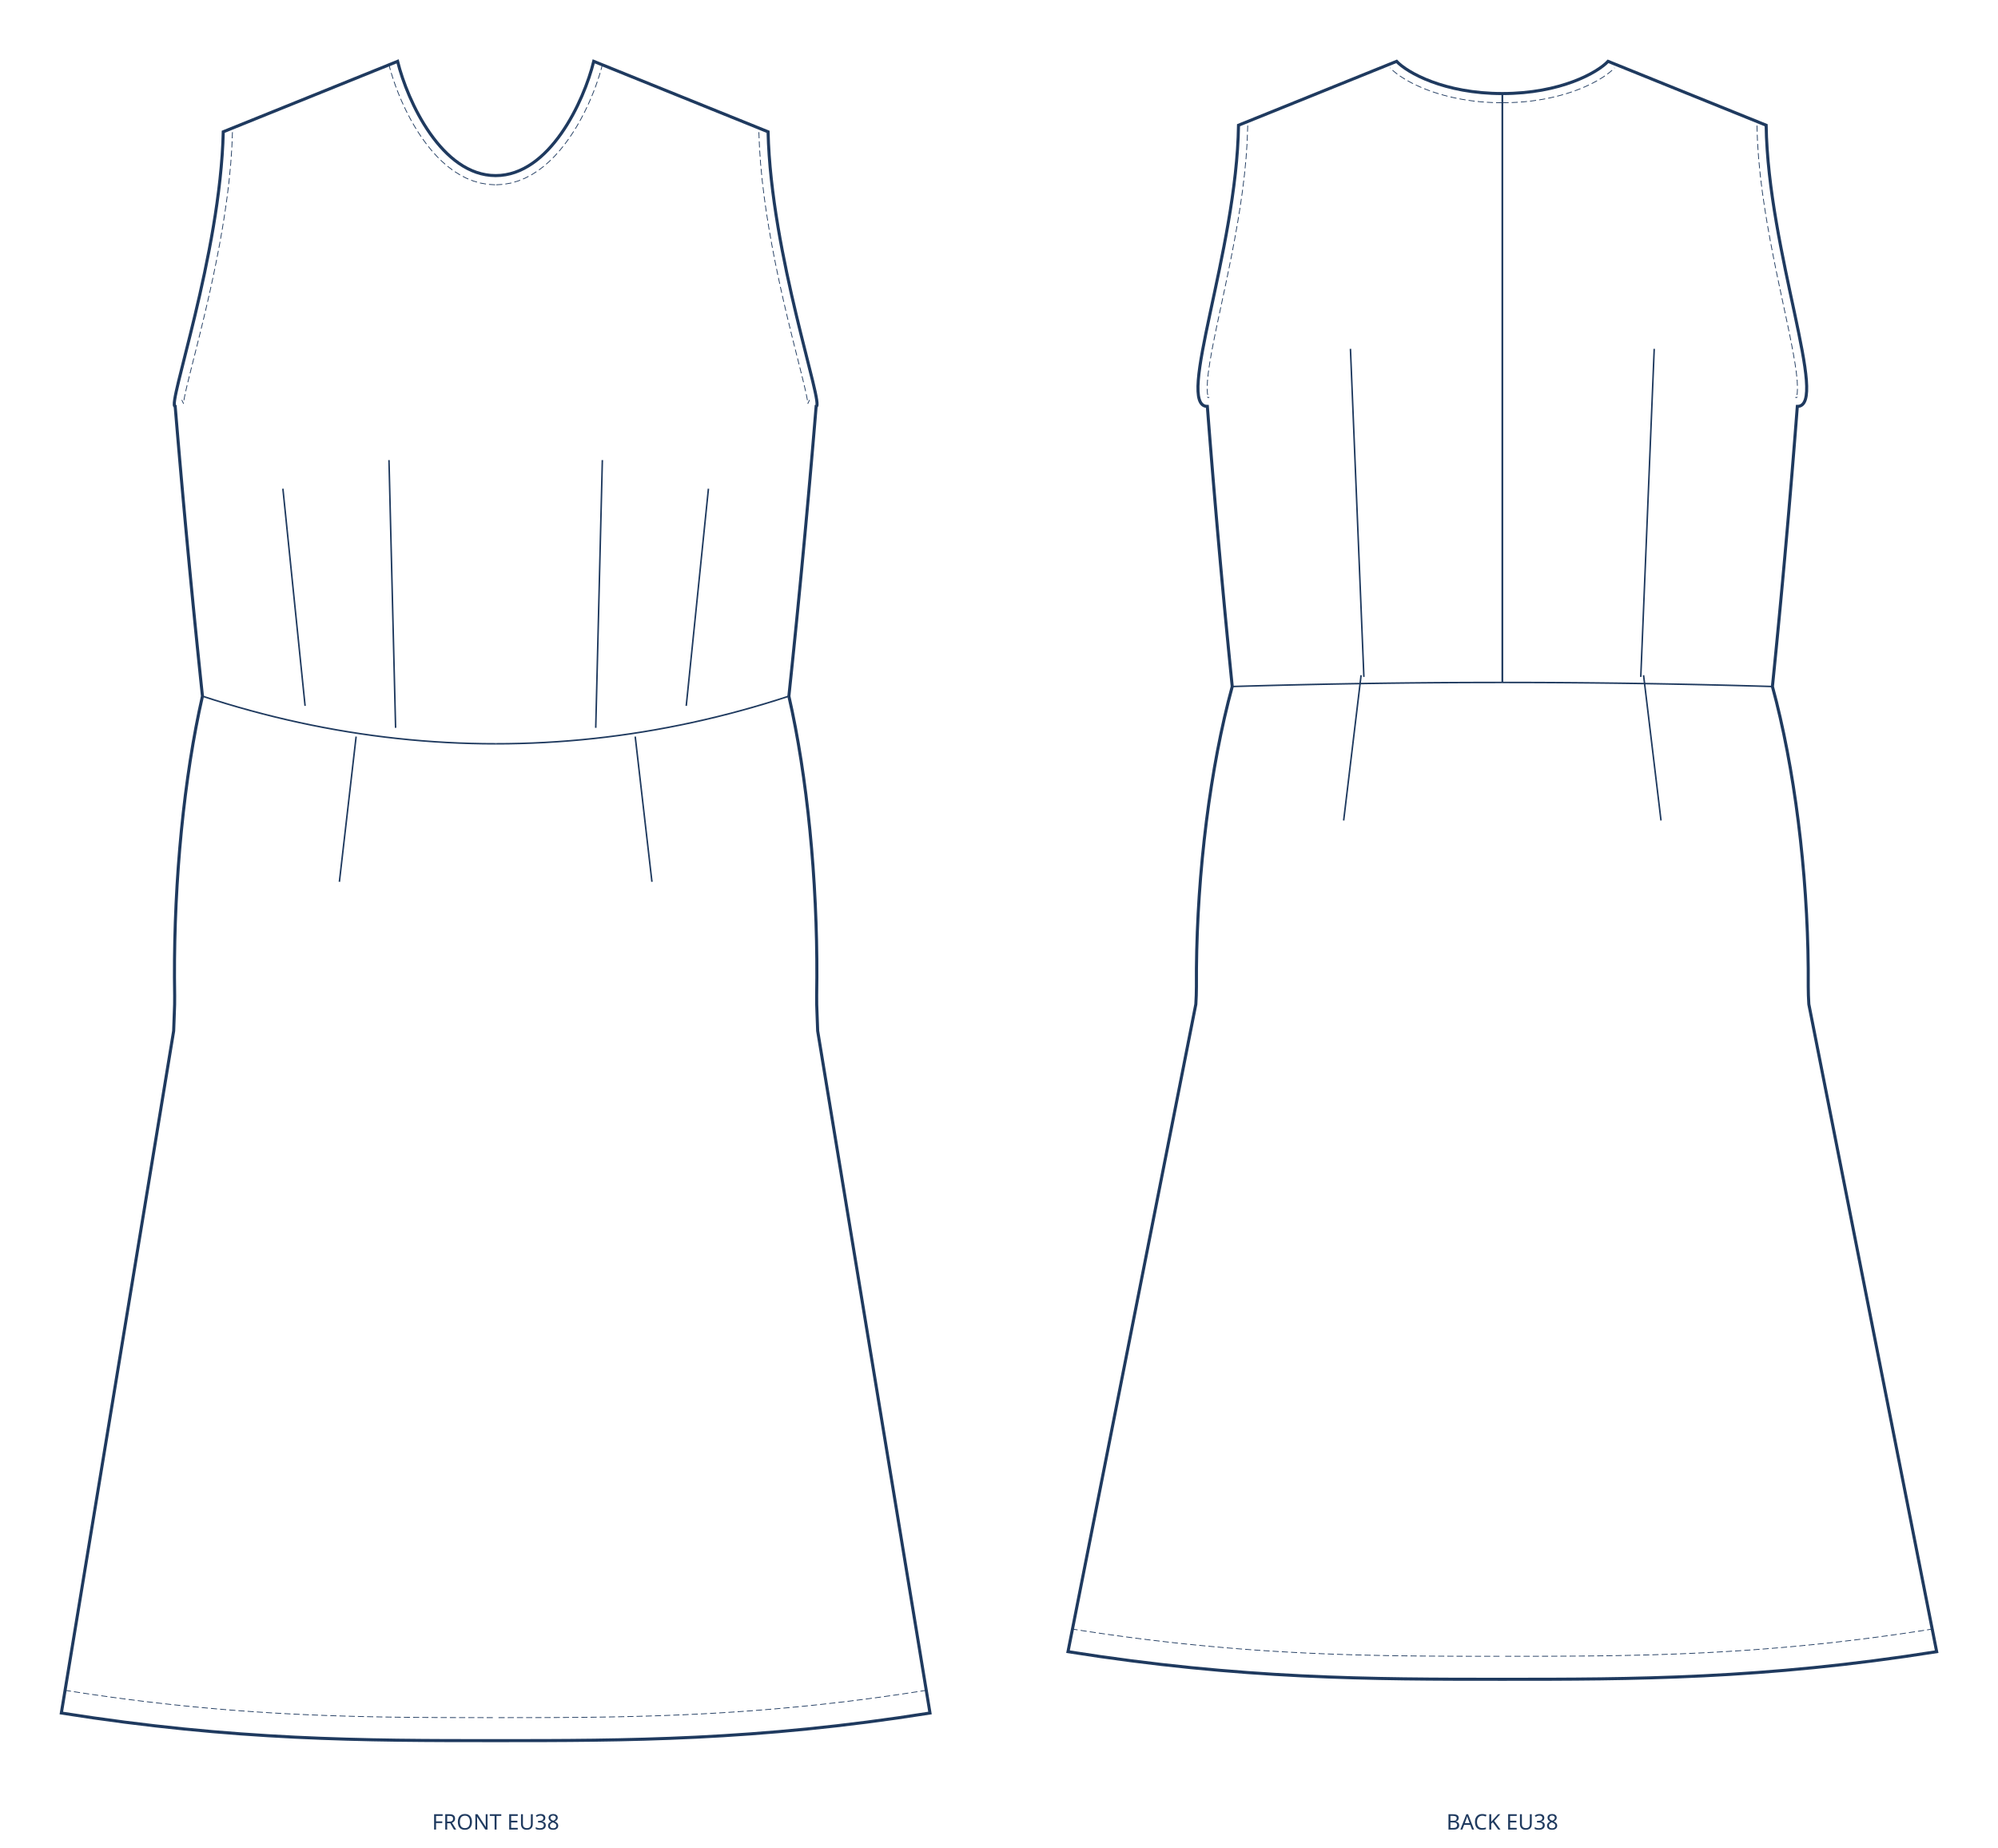
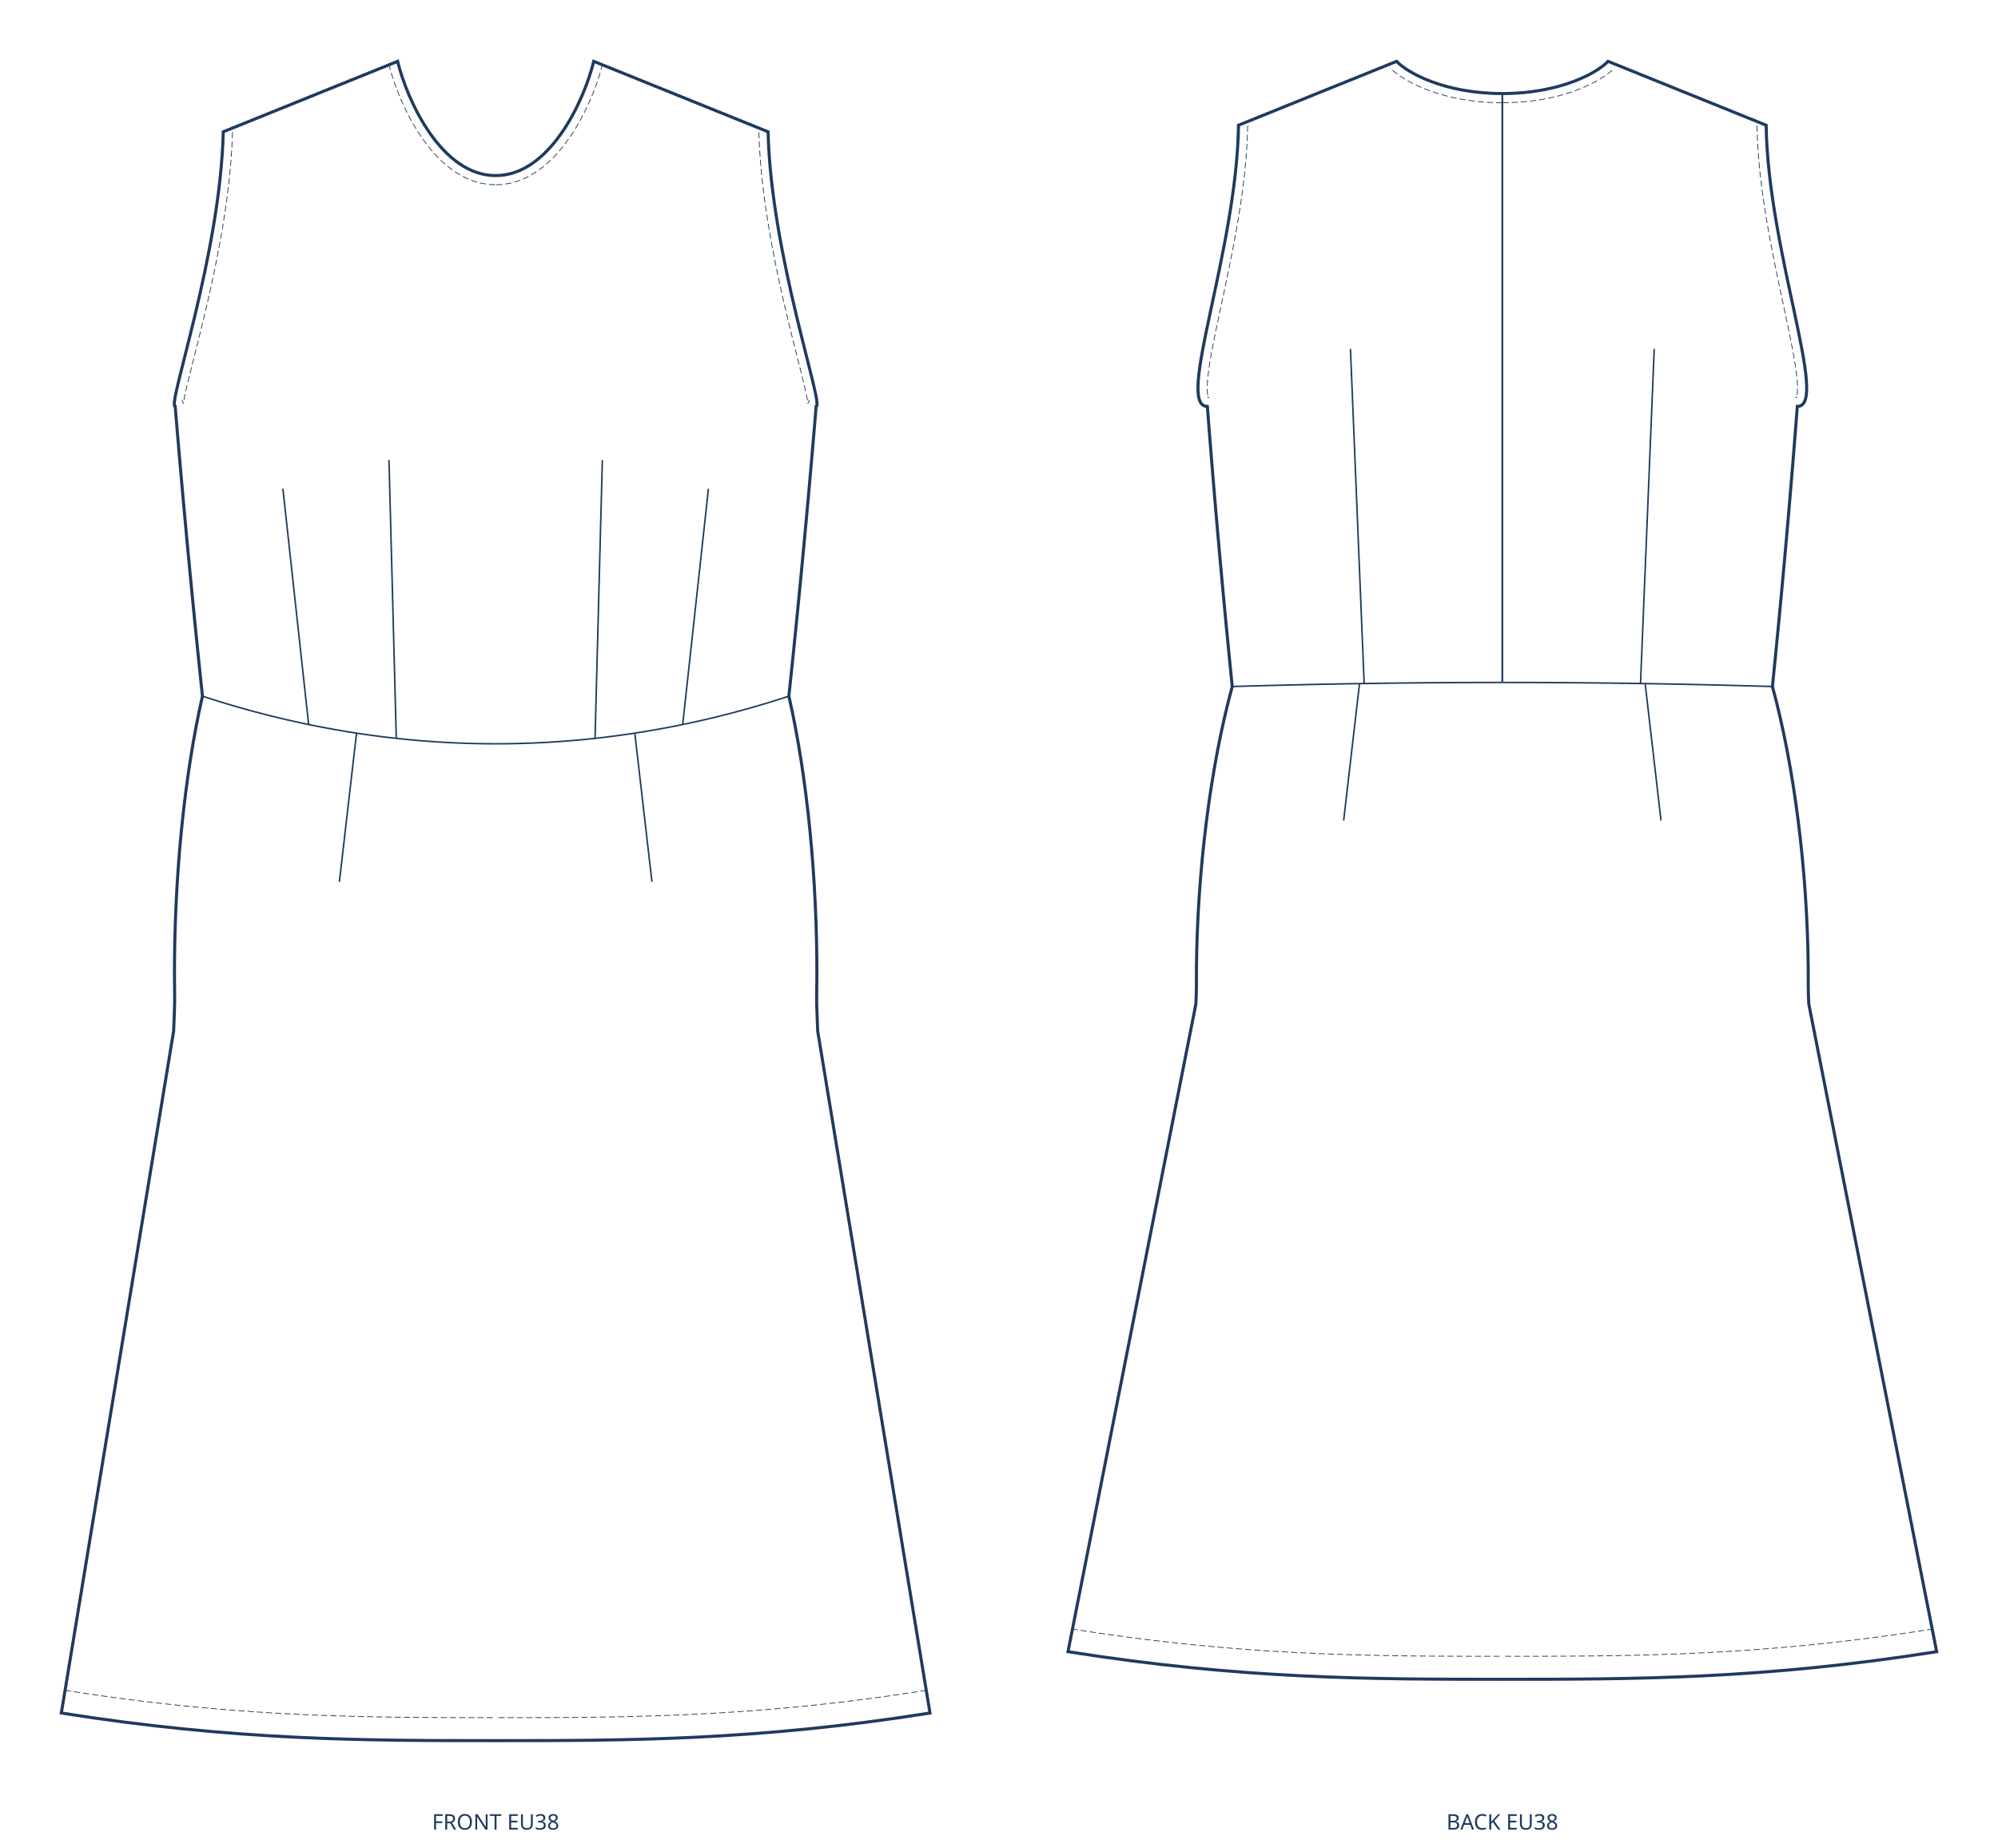
<svg xmlns="http://www.w3.org/2000/svg" width="1303mm" height="1205mm" viewBox="0 0 1303 1205" data-scale="1:1" data-unit-mm="1" data-source="DraftedPattern" data-dugum="" data-size="EU38" data-sinif="dress/dart/knit">
  <g fill="none" stroke="#1f3a5f" transform="translate(323.25,40)">
    <path data-rol="siluet" data-view="front" data-manken-fark-ceyrek-mm="12.7417" data-manken-bel-yarim-mm="178.4762" data-manken-bust-y="225.0000" data-manken-bel-y="413.9504" data-manken-kalca-y="613.9504" data-omuz-egim-deg="22.00" data-omuz-oran="0.8500" data-omuz-uc="177.6500 45.9362" data-yaka-gen-oran="0.3600" data-yaka-derinlik-oran="0.5824" stroke-width="2" d="M 0 74.5 C 35.175 74.5 57.559 26.075 63.954 0 C 101.853 15.312 139.751 30.624 177.65 45.936 C 179.531 126.515 214.563 225 209 225 C 208.674 228.936 208.346 232.873 208.016 236.809 C 207.685 240.746 207.351 244.682 207.016 248.619 C 206.678 252.555 206.339 256.492 205.998 260.428 C 205.655 264.365 205.31 268.301 204.963 272.238 C 204.614 276.174 204.264 280.111 203.911 284.047 C 203.557 287.983 203.201 291.92 202.842 295.856 C 202.482 299.793 202.12 303.729 201.757 307.666 C 201.391 311.602 201.023 315.539 200.654 319.475 C 200.282 323.412 199.909 327.348 199.534 331.285 C 199.157 335.221 198.778 339.158 198.397 343.094 C 198.014 347.031 197.63 350.967 197.243 354.903 C 196.855 358.84 196.464 362.776 196.072 366.713 C 195.678 370.649 195.282 374.586 194.884 378.522 C 194.484 382.459 194.083 386.395 193.679 390.332 C 193.274 394.268 192.866 398.205 192.457 402.141 C 192.046 406.077 191.633 410.014 191.218 413.95 C 191.961 417.204 192.685 420.519 193.39 423.892 C 194.093 427.266 194.775 430.697 195.438 434.18 C 196.099 437.663 196.739 441.199 197.358 444.782 C 197.976 448.365 198.572 451.995 199.148 455.668 C 199.721 459.34 200.273 463.055 200.803 466.807 C 201.331 470.559 201.837 474.348 202.321 478.169 C 202.802 481.99 203.262 485.843 203.699 489.723 C 204.134 493.603 204.546 497.51 204.935 501.439 C 205.322 505.368 205.686 509.319 206.026 513.286 C 206.364 517.254 206.679 521.238 206.971 525.234 C 207.26 529.229 207.526 533.237 207.767 537.251 C 208.007 541.265 208.222 545.285 208.413 549.307 C 208.603 553.329 208.768 557.353 208.908 561.372 C 209.047 565.392 209.161 569.408 209.25 573.415 C 209.338 577.423 209.4 581.421 209.437 585.406 C 209.474 589.391 209.485 593.361 209.47 597.313 C 209.454 601.265 209.413 605.198 209.346 609.107 C 209.279 613.016 209.405 616.901 209.575 620.756 C 209.744 624.612 209.885 628.438 209.997 632.231 C 234.415 780.487 258.832 928.744 283.25 1077 C 169.95 1095 84.975 1095 0 1095 C -84.975 1095 -169.95 1095 -283.25 1077 C -258.832 928.744 -234.415 780.487 -209.997 632.231 C -209.885 628.438 -209.744 624.612 -209.575 620.756 C -209.405 616.901 -209.279 613.016 -209.346 609.107 C -209.413 605.198 -209.454 601.265 -209.47 597.313 C -209.485 593.361 -209.474 589.391 -209.437 585.406 C -209.4 581.421 -209.338 577.423 -209.25 573.415 C -209.161 569.408 -209.047 565.392 -208.908 561.372 C -208.768 557.353 -208.603 553.329 -208.413 549.307 C -208.222 545.285 -208.007 541.265 -207.767 537.251 C -207.526 533.237 -207.26 529.229 -206.971 525.234 C -206.679 521.238 -206.364 517.254 -206.026 513.286 C -205.686 509.319 -205.322 505.368 -204.935 501.439 C -204.546 497.51 -204.134 493.603 -203.699 489.723 C -203.262 485.843 -202.802 481.99 -202.321 478.169 C -201.837 474.348 -201.331 470.559 -200.803 466.807 C -200.273 463.055 -199.721 459.34 -199.148 455.668 C -198.572 451.995 -197.976 448.365 -197.358 444.782 C -196.739 441.199 -196.099 437.663 -195.438 434.18 C -194.775 430.697 -194.093 427.266 -193.39 423.892 C -192.685 420.519 -191.961 417.204 -191.218 413.95 C -191.633 410.014 -192.046 406.077 -192.457 402.141 C -192.866 398.205 -193.274 394.268 -193.679 390.332 C -194.083 386.395 -194.484 382.459 -194.884 378.522 C -195.282 374.586 -195.678 370.649 -196.072 366.713 C -196.464 362.776 -196.855 358.84 -197.243 354.903 C -197.63 350.967 -198.014 347.031 -198.397 343.094 C -198.778 339.158 -199.157 335.221 -199.534 331.285 C -199.909 327.348 -200.282 323.412 -200.654 319.475 C -201.023 315.539 -201.391 311.602 -201.757 307.666 C -202.12 303.729 -202.482 299.793 -202.842 295.856 C -203.201 291.92 -203.557 287.983 -203.911 284.047 C -204.264 280.111 -204.614 276.174 -204.963 272.238 C -205.31 268.301 -205.655 264.365 -205.998 260.428 C -206.339 256.492 -206.678 252.555 -207.016 248.619 C -207.351 244.682 -207.685 240.746 -208.016 236.809 C -208.346 232.873 -208.674 228.936 -209 225 C -214.563 225 -179.531 126.515 -177.65 45.936 C -139.751 30.624 -101.853 15.312 -63.954 0 C -57.559 26.075 -35.175 74.5 0 74.5 Z" />
    <path data-rol="bel-dikisi" data-view="front" data-yan="sag" stroke-width="1" d="M 191.218 413.95 L 183.395 416.461 L 175.554 418.868 L 167.694 421.172 L 159.817 423.372 L 151.925 425.468 L 144.017 427.459 L 136.094 429.344 L 128.158 431.124 L 120.209 432.798 L 112.248 434.365 L 104.276 435.826 L 96.294 437.18 L 88.302 438.426 L 80.302 439.565 L 72.294 440.596 L 64.279 441.52 L 56.258 442.335 L 48.231 443.041 L 40.2 443.639 L 32.164 444.129 L 24.126 444.51 L 16.085 444.782 L 8.043 444.946 L 0 445" />
    <path data-rol="bel-dikisi" data-view="front" data-yan="sol" stroke-width="1" d="M -191.218 413.95 L -183.395 416.461 L -175.554 418.868 L -167.694 421.172 L -159.817 423.372 L -151.925 425.468 L -144.017 427.459 L -136.094 429.344 L -128.158 431.124 L -120.209 432.798 L -112.248 434.365 L -104.276 435.826 L -96.294 437.18 L -88.302 438.426 L -80.302 439.565 L -72.294 440.596 L -64.279 441.52 L -56.258 442.335 L -48.231 443.041 L -40.2 443.639 L -32.164 444.129 L -24.126 444.51 L -16.085 444.782 L -8.043 444.946 L -0 445" />
-     <path data-rol="pens" data-view="front" data-yan="sag" stroke-width="1" d="M 124.284 420.271 L 138.76 278.682" />
-     <path data-rol="pens" data-view="front" data-yan="sol" stroke-width="1" d="M -124.284 420.271 L -138.76 278.682" />
-     <path data-rol="pens" data-view="front" data-yan="sag" stroke-width="1" d="M 65.265 434.587 L 69.575 260.004" />
-     <path data-rol="pens" data-view="front" data-yan="sol" stroke-width="1" d="M -65.265 434.587 L -69.575 260.004" />
-     <path data-rol="pens" data-view="front" data-yan="sag" stroke-width="1" d="M 91.005 440.29 L 101.918 535" />
-     <path data-rol="pens" data-view="front" data-yan="sol" stroke-width="1" d="M -91.005 440.29 L -101.918 535" />
+     <path data-rol="pens" data-view="front" data-yan="sag" stroke-width="1" d="M 121.974 432.426 L 138.76 278.682" />
+     <path data-rol="pens" data-view="front" data-yan="sol" stroke-width="1" d="M -121.974 432.426 L -138.76 278.682" />
+     <path data-rol="pens" data-view="front" data-yan="sag" stroke-width="1" d="M 64.808 441.459 L 69.575 260.004" />
+     <path data-rol="pens" data-view="front" data-yan="sol" stroke-width="1" d="M -64.808 441.459 L -69.575 260.004" />
+     <path data-rol="pens" data-view="front" data-yan="sag" stroke-width="1" d="M 90.735 438.047 L 101.918 535" />
+     <path data-rol="pens" data-view="front" data-yan="sol" stroke-width="1" d="M -90.735 438.047 L -101.918 535" />
    <path data-rol="dikis-izi" data-view="front" data-yan="sag" stroke-width="0.5" stroke-dasharray="4 2" d="M 280.95 1062.177 L 270.464 1063.804 L 260.193 1065.322 L 250.077 1066.741 L 240.112 1068.065 L 230.292 1069.298 L 220.611 1070.443 L 211.064 1071.503 L 201.645 1072.481 L 192.35 1073.381 L 183.172 1074.207 L 174.106 1074.96 L 165.147 1075.646 L 156.29 1076.266 L 147.528 1076.824 L 138.857 1077.324 L 130.27 1077.768 L 121.763 1078.16 L 113.329 1078.504 L 104.965 1078.801 L 96.663 1079.057 L 88.419 1079.273 L 80.227 1079.454 L 72.082 1079.602 L 63.978 1079.72 L 55.911 1079.812 L 47.874 1079.882 L 39.862 1079.931 L 31.87 1079.965 L 23.894 1079.985 L 15.926 1079.996 L 7.963 1079.999 L -0.001 1080" />
    <path data-rol="dikis-izi" data-view="front" data-yan="sol" stroke-width="0.5" stroke-dasharray="4 2" d="M -280.95 1062.177 L -270.464 1063.804 L -260.193 1065.322 L -250.077 1066.741 L -240.112 1068.065 L -230.292 1069.298 L -220.611 1070.443 L -211.064 1071.503 L -201.645 1072.481 L -192.35 1073.381 L -183.172 1074.207 L -174.106 1074.96 L -165.147 1075.646 L -156.29 1076.266 L -147.528 1076.824 L -138.857 1077.324 L -130.27 1077.768 L -121.763 1078.16 L -113.329 1078.504 L -104.965 1078.801 L -96.663 1079.057 L -88.419 1079.273 L -80.227 1079.454 L -72.082 1079.602 L -63.978 1079.72 L -55.911 1079.812 L -47.874 1079.882 L -39.862 1079.931 L -31.87 1079.965 L -23.894 1079.985 L -15.926 1079.996 L -7.963 1079.999 L 0.001 1080" />
    <path data-rol="dikis-izi" data-view="front" data-yan="sag" stroke-width="0.5" stroke-dasharray="4 2" d="M 171.655 46.174 L 172.061 56.421 L 172.789 66.882 L 173.8 77.409 L 175.062 87.954 L 176.542 98.468 L 178.207 108.903 L 180.025 119.21 L 181.964 129.338 L 183.991 139.24 L 186.075 148.864 L 188.182 158.16 L 190.28 167.079 L 192.339 175.568 L 194.323 183.578 L 196.203 191.055 L 197.944 197.948 L 199.514 204.201 L 200.879 209.756 L 202.005 214.55 L 202.855 218.503 L 203.393 221.496 L 203.593 223.266 L 203.736 222.792 L 204.693 220.823" />
    <path data-rol="dikis-izi" data-view="front" data-yan="sol" stroke-width="0.5" stroke-dasharray="4 2" d="M -171.655 46.174 L -172.061 56.421 L -172.789 66.882 L -173.8 77.409 L -175.062 87.954 L -176.542 98.468 L -178.207 108.903 L -180.025 119.21 L -181.964 129.338 L -183.991 139.24 L -186.075 148.864 L -188.182 158.16 L -190.28 167.079 L -192.339 175.568 L -194.323 183.578 L -196.203 191.055 L -197.944 197.948 L -199.514 204.201 L -200.879 209.756 L -202.005 214.55 L -202.855 218.503 L -203.393 221.496 L -203.593 223.266 L -203.736 222.792 L -204.693 220.823" />
    <path data-rol="dikis-izi" data-view="front" data-yan="sag" stroke-width="0.5" stroke-dasharray="4 2" d="M 0.342 80.49 L 5.007 80.215 L 9.861 79.382 L 14.533 78.043 L 19.008 76.246 L 23.279 74.037 L 27.344 71.462 L 31.207 68.563 L 34.872 65.379 L 38.347 61.946 L 41.636 58.297 L 44.745 54.465 L 47.677 50.48 L 50.437 46.372 L 53.027 42.171 L 55.449 37.907 L 57.703 33.608 L 59.792 29.304 L 61.716 25.024 L 63.474 20.796 L 65.067 16.65 L 66.495 12.613 L 67.757 8.713 L 68.852 4.978 L 69.758 1.52" />
    <path data-rol="dikis-izi" data-view="front" data-yan="sol" stroke-width="0.5" stroke-dasharray="4 2" d="M -0.342 80.49 L -5.007 80.215 L -9.861 79.382 L -14.533 78.043 L -19.008 76.246 L -23.279 74.037 L -27.344 71.462 L -31.207 68.563 L -34.872 65.379 L -38.347 61.946 L -41.636 58.297 L -44.745 54.465 L -47.677 50.48 L -50.437 46.372 L -53.027 42.171 L -55.449 37.907 L -57.703 33.608 L -59.792 29.304 L -61.716 25.024 L -63.474 20.796 L -65.067 16.65 L -66.495 12.613 L -67.757 8.713 L -68.852 4.978 L -69.758 1.52" />
  </g>
  <g fill="none" stroke="#1f3a5f" transform="translate(979.75,40)">
    <path data-rol="siluet" data-view="back" data-manken-fark-ceyrek-mm="12.7417" data-manken-bel-yarim-mm="163.3995" data-manken-bust-y="225.0000" data-manken-bel-y="407.6579" data-manken-kalca-y="607.6579" data-omuz-egim-deg="22.00" data-omuz-oran="0.8943" data-omuz-uc="172.0475 41.6541" data-yaka-gen-oran="0.4008" data-arka-yaka-oran="0.2819" stroke-width="2" d="M 0 21 C 37.922 21 62.055 7.35 68.95 0 C 103.316 13.885 137.682 27.769 172.048 41.654 C 173.267 124.16 213.496 225 192.375 225 C 192.083 228.805 191.789 232.611 191.493 236.416 C 191.195 240.221 190.895 244.027 190.593 247.832 C 190.289 251.638 189.983 255.443 189.675 259.248 C 189.366 263.054 189.054 266.859 188.74 270.664 C 188.424 274.47 188.107 278.275 187.787 282.081 C 187.466 285.886 187.142 289.691 186.817 293.497 C 186.489 297.302 186.16 301.108 185.829 304.913 C 185.495 308.718 185.16 312.524 184.823 316.329 C 184.484 320.134 184.143 323.94 183.799 327.745 C 183.454 331.55 183.107 335.356 182.758 339.161 C 182.407 342.967 182.055 346.772 181.7 350.577 C 181.343 354.383 180.984 358.188 180.623 361.993 C 180.261 365.799 179.896 369.604 179.529 373.41 C 179.161 377.215 178.79 381.02 178.417 384.826 C 178.043 388.631 177.667 392.436 177.288 396.242 C 176.908 400.047 176.525 403.853 176.141 407.658 C 177.029 410.913 177.898 414.235 178.745 417.617 C 179.59 420.999 180.415 424.442 181.217 427.941 C 182.017 431.439 182.796 434.992 183.552 438.595 C 184.305 442.198 185.036 445.85 185.744 449.546 C 186.449 453.242 187.131 456.981 187.788 460.759 C 188.444 464.537 189.075 468.353 189.681 472.2 C 190.285 476.048 190.864 479.929 191.418 483.836 C 191.969 487.742 192.495 491.676 192.995 495.63 C 193.492 499.585 193.963 503.56 194.408 507.551 C 194.851 511.541 195.267 515.547 195.655 519.562 C 196.042 523.577 196.401 527.602 196.733 531.631 C 197.062 535.659 197.364 539.692 197.638 543.722 C 197.91 547.753 198.153 551.781 198.368 555.802 C 198.582 559.823 198.766 563.837 198.922 567.837 C 199.076 571.837 199.201 575.823 199.296 579.791 C 199.39 583.759 199.455 587.708 199.49 591.632 C 199.523 595.556 199.527 599.456 199.501 603.325 C 199.473 607.194 199.678 611.033 199.887 614.835 C 227.674 755.557 255.462 896.278 283.25 1037 C 169.95 1055 84.975 1055 0 1055 C -84.975 1055 -169.95 1055 -283.25 1037 C -255.462 896.278 -227.674 755.557 -199.887 614.835 C -199.678 611.033 -199.473 607.194 -199.501 603.325 C -199.527 599.456 -199.523 595.556 -199.49 591.632 C -199.455 587.708 -199.39 583.759 -199.296 579.791 C -199.201 575.823 -199.076 571.837 -198.922 567.837 C -198.766 563.837 -198.582 559.823 -198.368 555.802 C -198.153 551.781 -197.91 547.753 -197.638 543.722 C -197.364 539.692 -197.062 535.659 -196.733 531.631 C -196.401 527.602 -196.042 523.577 -195.655 519.562 C -195.267 515.547 -194.851 511.541 -194.408 507.551 C -193.963 503.56 -193.492 499.585 -192.995 495.63 C -192.495 491.676 -191.969 487.742 -191.418 483.836 C -190.864 479.929 -190.285 476.048 -189.681 472.2 C -189.075 468.353 -188.444 464.537 -187.788 460.759 C -187.131 456.981 -186.449 453.242 -185.744 449.546 C -185.036 445.85 -184.305 442.198 -183.552 438.595 C -182.796 434.992 -182.017 431.439 -181.217 427.941 C -180.415 424.442 -179.59 420.999 -178.745 417.617 C -177.898 414.235 -177.029 410.913 -176.141 407.658 C -176.525 403.853 -176.908 400.047 -177.288 396.242 C -177.667 392.436 -178.043 388.631 -178.417 384.826 C -178.79 381.02 -179.161 377.215 -179.529 373.41 C -179.896 369.604 -180.261 365.799 -180.623 361.993 C -180.984 358.188 -181.343 354.383 -181.7 350.577 C -182.055 346.772 -182.407 342.967 -182.758 339.161 C -183.107 335.356 -183.454 331.55 -183.799 327.745 C -184.143 323.94 -184.484 320.134 -184.823 316.329 C -185.16 312.524 -185.495 308.718 -185.829 304.913 C -186.16 301.108 -186.489 297.302 -186.817 293.497 C -187.142 289.691 -187.466 285.886 -187.787 282.081 C -188.107 278.275 -188.424 274.47 -188.74 270.664 C -189.054 266.859 -189.366 263.054 -189.675 259.248 C -189.983 255.443 -190.289 251.638 -190.593 247.832 C -190.895 244.027 -191.195 240.221 -191.493 236.416 C -191.789 232.611 -192.083 228.805 -192.375 225 C -213.496 225 -173.267 124.16 -172.048 41.654 C -137.682 27.769 -103.316 13.885 -68.95 0 C -62.055 7.35 -37.922 21 0 21 Z" />
    <path data-rol="bel-dikisi" data-view="back" data-yan="sag" stroke-width="1" d="M 176.141 407.658 L 168.79 407.441 L 161.44 407.233 L 154.092 407.035 L 146.745 406.846 L 139.399 406.666 L 132.055 406.495 L 124.712 406.334 L 117.37 406.181 L 110.029 406.038 L 102.69 405.904 L 95.351 405.78 L 88.013 405.664 L 80.675 405.558 L 73.339 405.462 L 66.003 405.374 L 58.668 405.295 L 51.333 405.226 L 43.999 405.166 L 36.665 405.115 L 29.332 405.074 L 21.999 405.041 L 14.666 405.019 L 7.333 405.005 L 0 405" />
    <path data-rol="bel-dikisi" data-view="back" data-yan="sol" stroke-width="1" d="M -176.141 407.658 L -168.79 407.441 L -161.44 407.233 L -154.092 407.035 L -146.745 406.846 L -139.399 406.666 L -132.055 406.495 L -124.712 406.334 L -117.37 406.181 L -110.029 406.038 L -102.69 405.904 L -95.351 405.78 L -88.013 405.664 L -80.675 405.558 L -73.339 405.462 L -66.003 405.374 L -58.668 405.295 L -51.333 405.226 L -43.999 405.166 L -36.665 405.115 L -29.332 405.074 L -21.999 405.041 L -14.666 405.019 L -7.333 405.005 L 0 405" />
-     <path data-rol="pens" data-view="back" data-yan="sag" stroke-width="1" d="M 90.286 401.387 L 99.055 187.477" />
-     <path data-rol="pens" data-view="back" data-yan="sol" stroke-width="1" d="M -90.286 401.387 L -99.055 187.477" />
+     <path data-rol="pens" data-view="back" data-yan="sag" stroke-width="1" d="M 90.113 405.697 L 99.055 187.477" />
+     <path data-rol="pens" data-view="back" data-yan="sol" stroke-width="1" d="M -90.113 405.697 L -99.055 187.477" />
    <path data-rol="orta-dikis" data-view="back" data-yan="sag" stroke-width="1" d="M 0 405 C 0 400.2 0 395.438 0 390.711 C 0 385.985 0 381.295 0 376.641 C 0 371.986 0 367.366 0 362.781 C 0 358.195 0 353.644 0 349.125 C 0 344.606 0 340.12 0 335.666 C 0 331.212 0 326.789 0 322.397 C 0 318.005 0 313.643 0 309.31 C 0 304.978 0 300.675 0 296.4 C 0 292.125 0 287.878 0 283.658 C 0 279.438 0 275.245 0 271.078 C 0 266.911 0 262.769 0 258.653 C 0 254.536 0 250.444 0 246.375 C 0 242.306 0 238.261 0 234.238 C 0 230.215 0 226.214 0 222.234 C 0 218.255 0 214.296 0 210.357 C 0 206.419 0 202.5 0 198.6 C 0 194.7 0 190.819 0 186.955 C 0 183.091 0 179.245 0 175.416 C 0 171.586 0 167.773 0 163.975 C 0 160.177 0 156.394 0 152.625 C 0 148.856 0 145.102 0 141.36 C 0 137.618 0 133.889 0 130.172 C 0 126.455 0 122.749 0 119.054 C 0 115.359 0 111.675 0 108 C 0 104.325 0 100.659 0 97.002 C 0 93.344 0 89.695 0 86.053 C 0 82.411 0 78.776 0 75.147 C 0 71.517 0 67.894 0 64.275 C 0 60.656 0 57.042 0 53.432 C 0 49.821 0 46.214 0 42.609 C 0 39.005 0 35.402 0 31.801 C 0 28.2 0 24.6 0 21" />
    <path data-rol="orta-dikis" data-view="back" data-yan="sol" stroke-width="1" d="M 0 21 C 0 24.6 0 28.2 0 31.801 C 0 35.402 0 39.005 0 42.609 C 0 46.214 0 49.821 0 53.432 C 0 57.042 0 60.656 0 64.275 C 0 67.894 0 71.517 0 75.147 C 0 78.776 0 82.411 0 86.053 C 0 89.695 0 93.344 0 97.002 C 0 100.659 0 104.325 0 108 C 0 111.675 0 115.359 0 119.054 C 0 122.749 0 126.455 0 130.172 C 0 133.889 0 137.618 0 141.36 C 0 145.102 0 148.856 0 152.625 C 0 156.394 0 160.177 0 163.975 C 0 167.773 0 171.586 0 175.416 C 0 179.245 0 183.091 0 186.955 C 0 190.819 0 194.7 0 198.6 C 0 202.5 0 206.419 0 210.357 C 0 214.296 0 218.255 0 222.234 C 0 226.214 0 230.215 0 234.238 C 0 238.261 0 242.306 0 246.375 C 0 250.444 0 254.536 0 258.653 C 0 262.769 0 266.911 0 271.078 C 0 275.245 0 279.438 0 283.658 C 0 287.878 0 292.125 0 296.4 C 0 300.675 0 304.978 0 309.31 C 0 313.643 0 318.005 0 322.397 C 0 326.789 0 331.212 0 335.666 C 0 340.12 0 344.606 0 349.125 C 0 353.644 0 358.195 0 362.781 C 0 367.366 0 371.986 0 376.641 C 0 381.295 0 385.985 0 390.711 C 0 395.438 0 400.2 0 405" />
-     <path data-rol="pens" data-view="back" data-yan="sag" stroke-width="1" d="M 92.105 400.29 L 103.479 495" />
-     <path data-rol="pens" data-view="back" data-yan="sol" stroke-width="1" d="M -92.105 400.29 L -103.479 495" />
+     <path data-rol="pens" data-view="back" data-yan="sag" stroke-width="1" d="M 93.138 405.745 L 103.479 495" />
+     <path data-rol="pens" data-view="back" data-yan="sol" stroke-width="1" d="M -93.138 405.745 L -103.479 495" />
    <path data-rol="dikis-izi" data-view="back" data-yan="sag" stroke-width="0.5" stroke-dasharray="4 2" d="M 280.95 1022.177 L 270.464 1023.804 L 260.193 1025.322 L 250.077 1026.741 L 240.112 1028.065 L 230.292 1029.298 L 220.611 1030.443 L 211.064 1031.503 L 201.645 1032.481 L 192.35 1033.381 L 183.172 1034.207 L 174.106 1034.96 L 165.147 1035.646 L 156.29 1036.266 L 147.528 1036.824 L 138.857 1037.324 L 130.27 1037.768 L 121.763 1038.16 L 113.329 1038.504 L 104.965 1038.801 L 96.663 1039.057 L 88.419 1039.273 L 80.227 1039.454 L 72.082 1039.602 L 63.978 1039.72 L 55.911 1039.812 L 47.874 1039.882 L 39.862 1039.931 L 31.87 1039.965 L 23.894 1039.985 L 15.926 1039.996 L 7.963 1039.999 L -0.001 1040" />
    <path data-rol="dikis-izi" data-view="back" data-yan="sol" stroke-width="0.5" stroke-dasharray="4 2" d="M -280.95 1022.177 L -270.464 1023.804 L -260.193 1025.322 L -250.077 1026.741 L -240.112 1028.065 L -230.292 1029.298 L -220.611 1030.443 L -211.064 1031.503 L -201.645 1032.481 L -192.35 1033.381 L -183.172 1034.207 L -174.106 1034.96 L -165.147 1035.646 L -156.29 1036.266 L -147.528 1036.824 L -138.857 1037.324 L -130.27 1037.768 L -121.763 1038.16 L -113.329 1038.504 L -104.965 1038.801 L -96.663 1039.057 L -88.419 1039.273 L -80.227 1039.454 L -72.082 1039.602 L -63.978 1039.72 L -55.911 1039.812 L -47.874 1039.882 L -39.862 1039.931 L -31.87 1039.965 L -23.894 1039.985 L -15.926 1039.996 L -7.963 1039.999 L 0.001 1040" />
    <path data-rol="dikis-izi" data-view="back" data-yan="sag" stroke-width="0.5" stroke-dasharray="4 2" d="M 166.051 41.855 L 166.404 52.357 L 167.127 63.086 L 168.173 73.875 L 169.496 84.677 L 171.051 95.442 L 172.794 106.121 L 174.68 116.662 L 176.666 127.016 L 178.707 137.13 L 180.759 146.953 L 182.778 156.432 L 184.72 165.514 L 186.541 174.143 L 188.197 182.265 L 189.644 189.819 L 190.837 196.742 L 191.735 202.965 L 192.298 208.404 L 192.495 212.952 L 192.328 216.455 L 191.898 218.686 L 191.594 219.423 L 192.018 219.118 L 191.075 219.143" />
    <path data-rol="dikis-izi" data-view="back" data-yan="sol" stroke-width="0.5" stroke-dasharray="4 2" d="M -166.051 41.855 L -166.404 52.357 L -167.127 63.086 L -168.173 73.875 L -169.496 84.677 L -171.051 95.442 L -172.794 106.121 L -174.68 116.662 L -176.666 127.016 L -178.707 137.13 L -180.759 146.953 L -182.778 156.432 L -184.72 165.514 L -186.541 174.143 L -188.197 182.265 L -189.644 189.819 L -190.837 196.742 L -191.735 202.965 L -192.298 208.404 L -192.495 212.952 L -192.328 216.455 L -191.898 218.686 L -191.594 219.423 L -192.018 219.118 L -191.075 219.143" />
    <path data-rol="dikis-izi" data-view="back" data-yan="sag" stroke-width="0.5" stroke-dasharray="4 2" d="M 0.089 26.999 L 4.846 26.928 L 9.549 26.716 L 14.104 26.375 L 18.51 25.912 L 22.766 25.337 L 26.869 24.657 L 30.818 23.882 L 34.612 23.02 L 38.248 22.08 L 41.726 21.071 L 45.044 20.002 L 48.201 18.88 L 51.196 17.715 L 54.027 16.514 L 56.694 15.286 L 59.196 14.039 L 61.532 12.78 L 63.703 11.518 L 65.709 10.257 L 67.55 9.004 L 69.228 7.763 L 70.747 6.536 L 72.109 5.321 L 73.19 4.245" />
    <path data-rol="dikis-izi" data-view="back" data-yan="sol" stroke-width="0.5" stroke-dasharray="4 2" d="M -0.089 26.999 L -4.846 26.928 L -9.549 26.716 L -14.104 26.375 L -18.51 25.912 L -22.766 25.337 L -26.869 24.657 L -30.818 23.882 L -34.612 23.02 L -38.248 22.08 L -41.726 21.071 L -45.044 20.002 L -48.201 18.88 L -51.196 17.715 L -54.027 16.514 L -56.694 15.286 L -59.196 14.039 L -61.532 12.78 L -63.703 11.518 L -65.709 10.257 L -67.55 9.004 L -69.228 7.763 L -70.747 6.536 L -72.109 5.321 L -73.19 4.245" />
  </g>
  <g font-family="sans-serif" font-size="14" text-anchor="middle" fill="#1f3a5f">
    <text x="323.25" y="1193">FRONT EU38</text>
    <text x="979.75" y="1193">BACK EU38</text>
  </g>
</svg>
